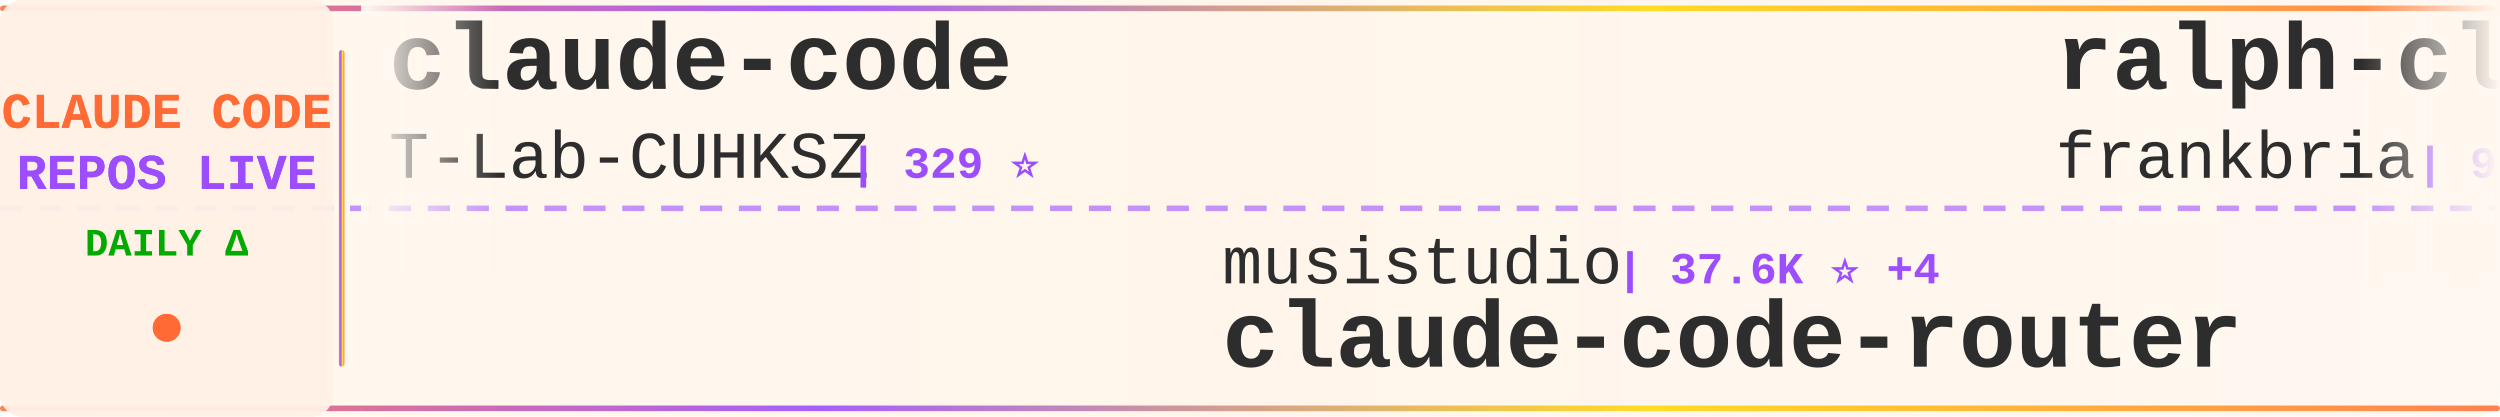
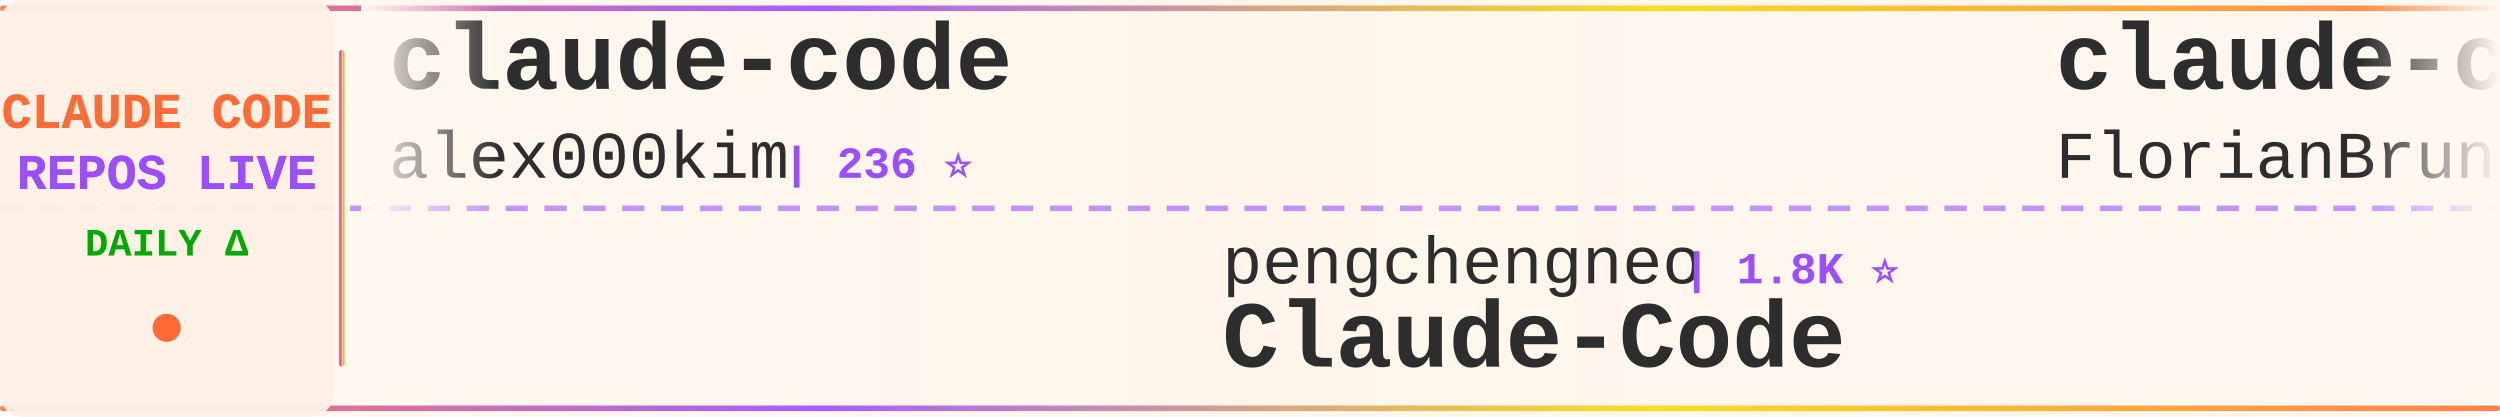
<svg xmlns="http://www.w3.org/2000/svg" width="900" height="150">
  <defs>
    <linearGradient id="tickerBg" x1="0%" y1="0%" x2="100%" y2="0%">
      <stop offset="0%" style="stop-color:#fff8f0;stop-opacity:0.98" />
      <stop offset="50%" style="stop-color:#fff5eb;stop-opacity:1" />
      <stop offset="100%" style="stop-color:#fff8f0;stop-opacity:0.98" />
    </linearGradient>
    <linearGradient id="borderGrad" x1="0%" y1="0%" x2="100%" y2="0%">
      <stop offset="0%" style="stop-color:#FF6B35;stop-opacity:0.85">
        <animate attributeName="stop-opacity" values="0.85;1;0.85" dur="2s" repeatCount="indefinite" />
      </stop>
      <stop offset="33%" style="stop-color:#9C4EFF;stop-opacity:0.9">
        <animate attributeName="stop-opacity" values="0.9;1;0.9" dur="2.2s" repeatCount="indefinite" />
      </stop>
      <stop offset="66%" style="stop-color:#FFD700;stop-opacity:0.85">
        <animate attributeName="stop-opacity" values="0.85;1;0.85" dur="1.8s" repeatCount="indefinite" />
      </stop>
      <stop offset="100%" style="stop-color:#FF6B35;stop-opacity:0.85">
        <animate attributeName="stop-opacity" values="0.85;1;0.85" dur="2s" repeatCount="indefinite" />
      </stop>
    </linearGradient>
    <filter id="textGlow">
      <feGaussianBlur stdDeviation="0.15" result="coloredBlur" />
      <feMerge>
        <feMergeNode in="coloredBlur" />
        <feMergeNode in="SourceGraphic" />
      </feMerge>
    </filter>
    <filter id="metricGlow">
      <feGaussianBlur stdDeviation="0.2" result="coloredBlur" />
      <feMerge>
        <feMergeNode in="coloredBlur" />
        <feMergeNode in="SourceGraphic" />
      </feMerge>
    </filter>
    <linearGradient id="leftFade" x1="0%" y1="0%" x2="100%" y2="0%">
      <stop offset="0%" style="stop-color:#fff8f0;stop-opacity:1" />
      <stop offset="100%" style="stop-color:#fff8f0;stop-opacity:0" />
    </linearGradient>
    <linearGradient id="rightFade" x1="0%" y1="0%" x2="100%" y2="0%">
      <stop offset="0%" style="stop-color:#fff8f0;stop-opacity:0" />
      <stop offset="100%" style="stop-color:#fff8f0;stop-opacity:1" />
    </linearGradient>
  </defs>
  <rect width="900" height="150" fill="url(#tickerBg)" rx="8" />
  <rect x="0" y="2" width="900" height="2" fill="url(#borderGrad)" rx="1" />
  <rect x="0" y="146" width="900" height="2" fill="url(#borderGrad)" rx="1" />
  <line x1="0" y1="75" x2="900" y2="75" stroke="#9C4EFF" stroke-width="2" stroke-dasharray="8 6" opacity="0.6" />
  <rect x="0" y="0" width="120" height="150" fill="#fff0e6" opacity="0.95" rx="8" />
  <text x="60" y="46" font-family="'Courier New', monospace" font-size="18" font-weight="bold" fill="#FF6B35" text-anchor="middle" filter="url(#textGlow)">
    CLAUDE CODE
  </text>
  <text x="60" y="68" font-family="'Courier New', monospace" font-size="18" font-weight="bold" fill="#9C4EFF" text-anchor="middle" filter="url(#textGlow)">
    REPOS LIVE
  </text>
  <text x="60" y="92" font-family="'Courier New', monospace" font-size="14" font-weight="bold" fill="#00aa00" text-anchor="middle">
    DAILY Δ
  </text>
  <circle cx="60" cy="118" r="5" fill="#FF6B35" filter="url(#metricGlow)">
    <animate attributeName="r" values="4;6;4" dur="1.5s" repeatCount="indefinite" />
    <animate attributeName="opacity" values="0.6;1;0.6" dur="1.5s" repeatCount="indefinite" />
  </circle>
  <rect x="122" y="18" width="2" height="114" fill="url(#borderGrad)" rx="1" />
  <clipPath id="tickerClip">
    <rect x="130" y="0" width="770" height="150" />
  </clipPath>
  <g clip-path="url(#tickerClip)">
    <g id="tickerItems">
      <animateTransform attributeName="transform" attributeType="XML" type="translate" from="0 0" to="-3000 0" dur="54s" repeatCount="indefinite" />
      <g transform="translate(0, 0)">
        <text x="140" y="32" font-family="'Courier New', monospace" font-size="34" font-weight="bold" fill="#2d2d2d">claude-code</text>
-         <text x="140" y="64" font-family="'Courier New', monospace" font-size="24" font-weight="normal" fill="#2d2d2d" opacity="1.0">T-Lab-CUHKSZ</text>
-         <text x="306" y="64" font-family="'Courier New', monospace" font-size="16" font-weight="bold" fill="#9C4EFF"> | 329 ⭐</text>
+         <text x="140" y="64" font-family="'Courier New', monospace" font-size="24" font-weight="normal" fill="#2d2d2d" opacity="1.0">alex000kim</text>
+         <text x="282" y="64" font-family="'Courier New', monospace" font-size="16" font-weight="bold" fill="#9C4EFF"> | 236 ⭐</text>
      </g>
      <g transform="translate(300, 0)">
-         <text x="140" y="102" font-family="'Courier New', monospace" font-size="24" font-weight="normal" fill="#2d2d2d" opacity="1.0">musistudio</text>
-         <text x="282" y="102" font-family="'Courier New', monospace" font-size="16" font-weight="bold" fill="#9C4EFF"> | 37.6K ⭐ +4</text>
-         <text x="140" y="132" font-family="'Courier New', monospace" font-size="34" font-weight="bold" fill="#2d2d2d">claude-code-router</text>
+         <text x="140" y="102" font-family="'Courier New', monospace" font-size="24" font-weight="normal" fill="#2d2d2d" opacity="1.0">pengchengneo</text>
+         <text x="306" y="102" font-family="'Courier New', monospace" font-size="16" font-weight="bold" fill="#9C4EFF"> | 1.8K ⭐</text>
+         <text x="140" y="132" font-family="'Courier New', monospace" font-size="34" font-weight="bold" fill="#2d2d2d">Claude-Code</text>
      </g>
      <g transform="translate(600, 0)">
-         <text x="140" y="32" font-family="'Courier New', monospace" font-size="34" font-weight="bold" fill="#2d2d2d">ralph-claude-code</text>
-         <text x="140" y="64" font-family="'Courier New', monospace" font-size="24" font-weight="normal" fill="#2d2d2d" opacity="1.0">frankbria</text>
-         <text x="270" y="64" font-family="'Courier New', monospace" font-size="16" font-weight="bold" fill="#9C4EFF"> | 9.7K ⭐ +1</text>
+         <text x="140" y="32" font-family="'Courier New', monospace" font-size="34" font-weight="bold" fill="#2d2d2d">claude-code-ultimate-gui...</text>
+         <text x="140" y="64" font-family="'Courier New', monospace" font-size="24" font-weight="normal" fill="#2d2d2d" opacity="1.0">FlorianBruniaux</text>
+         <text x="342" y="64" font-family="'Courier New', monospace" font-size="16" font-weight="bold" fill="#9C4EFF"> | 6.1K ⭐ +1</text>
      </g>
      <g transform="translate(900, 0)">
-         <text x="140" y="102" font-family="'Courier New', monospace" font-size="24" font-weight="normal" fill="#2d2d2d" opacity="1.0">zstmfhy</text>
-         <text x="246" y="102" font-family="'Courier New', monospace" font-size="16" font-weight="bold" fill="#9C4EFF"> | 188 ⭐</text>
-         <text x="140" y="132" font-family="'Courier New', monospace" font-size="34" font-weight="bold" fill="#2d2d2d">Claude-code</text>
+         <text x="140" y="102" font-family="'Courier New', monospace" font-size="24" font-weight="normal" fill="#2d2d2d" opacity="1.0">Cranot</text>
+         <text x="234" y="102" font-family="'Courier New', monospace" font-size="16" font-weight="bold" fill="#9C4EFF"> | 2.9K ⭐</text>
+         <text x="140" y="132" font-family="'Courier New', monospace" font-size="34" font-weight="bold" fill="#2d2d2d">claude-code-guide</text>
      </g>
      <g transform="translate(1200, 0)">
-         <text x="140" y="32" font-family="'Courier New', monospace" font-size="34" font-weight="bold" fill="#2d2d2d">free-claude-code</text>
-         <text x="140" y="64" font-family="'Courier New', monospace" font-size="24" font-weight="normal" fill="#2d2d2d" opacity="1.0">Alishahryar1</text>
-         <text x="306" y="64" font-family="'Courier New', monospace" font-size="16" font-weight="bold" fill="#9C4EFF"> | 56.8K ⭐ +32</text>
+         <text x="140" y="32" font-family="'Courier New', monospace" font-size="34" font-weight="bold" fill="#2d2d2d">everything-claude-code</text>
+         <text x="140" y="64" font-family="'Courier New', monospace" font-size="24" font-weight="normal" fill="#2d2d2d" opacity="1.0">WorldFlowAI</text>
+         <text x="294" y="64" font-family="'Courier New', monospace" font-size="16" font-weight="bold" fill="#9C4EFF"> | 4.2K ⭐ +15</text>
      </g>
      <g transform="translate(1500, 0)">
-         <text x="140" y="102" font-family="'Courier New', monospace" font-size="24" font-weight="normal" fill="#2d2d2d" opacity="1.0">SeemSeam</text>
-         <text x="258" y="102" font-family="'Courier New', monospace" font-size="16" font-weight="bold" fill="#9C4EFF"> | 3.5K ⭐</text>
-         <text x="140" y="132" font-family="'Courier New', monospace" font-size="34" font-weight="bold" fill="#2d2d2d">claude_codex_bridge</text>
+         <text x="140" y="102" font-family="'Courier New', monospace" font-size="24" font-weight="normal" fill="#2d2d2d" opacity="1.0">Alishahryar1</text>
+         <text x="306" y="102" font-family="'Courier New', monospace" font-size="16" font-weight="bold" fill="#9C4EFF"> | 56.8K ⭐ +15</text>
+         <text x="140" y="132" font-family="'Courier New', monospace" font-size="34" font-weight="bold" fill="#2d2d2d">free-claude-code</text>
      </g>
      <g transform="translate(1800, 0)">
-         <text x="140" y="32" font-family="'Courier New', monospace" font-size="34" font-weight="bold" fill="#2d2d2d">claude-code-telegram</text>
-         <text x="140" y="64" font-family="'Courier New', monospace" font-size="24" font-weight="normal" fill="#2d2d2d" opacity="1.0">overwirehq</text>
-         <text x="282" y="64" font-family="'Courier New', monospace" font-size="16" font-weight="bold" fill="#9C4EFF"> | 2.8K ⭐</text>
+         <text x="140" y="32" font-family="'Courier New', monospace" font-size="34" font-weight="bold" fill="#2d2d2d">Claude-Code</text>
+         <text x="140" y="64" font-family="'Courier New', monospace" font-size="24" font-weight="normal" fill="#2d2d2d" opacity="1.0">OrcaWhisper</text>
+         <text x="294" y="64" font-family="'Courier New', monospace" font-size="16" font-weight="bold" fill="#9C4EFF"> | 102 ⭐</text>
      </g>
      <g transform="translate(2100, 0)">
-         <text x="140" y="102" font-family="'Courier New', monospace" font-size="24" font-weight="normal" fill="#2d2d2d" opacity="1.0">Maciek-roboblog</text>
-         <text x="342" y="102" font-family="'Courier New', monospace" font-size="16" font-weight="bold" fill="#9C4EFF"> | 8.7K ⭐</text>
-         <text x="140" y="132" font-family="'Courier New', monospace" font-size="34" font-weight="bold" fill="#2d2d2d">Claude-Code-Usage-Monito...</text>
+         <text x="140" y="102" font-family="'Courier New', monospace" font-size="24" font-weight="normal" fill="#2d2d2d" opacity="1.0">KPR111</text>
+         <text x="234" y="102" font-family="'Courier New', monospace" font-size="16" font-weight="bold" fill="#9C4EFF"> | 18 ⭐</text>
+         <text x="140" y="132" font-family="'Courier New', monospace" font-size="34" font-weight="bold" fill="#2d2d2d">Claude-Code</text>
      </g>
      <g transform="translate(2400, 0)">
-         <text x="140" y="32" font-family="'Courier New', monospace" font-size="34" font-weight="bold" fill="#2d2d2d">how-claude-code-works</text>
-         <text x="140" y="64" font-family="'Courier New', monospace" font-size="24" font-weight="normal" fill="#2d2d2d" opacity="1.0">Windy3f3f3f3f</text>
-         <text x="318" y="64" font-family="'Courier New', monospace" font-size="16" font-weight="bold" fill="#9C4EFF"> | 3.7K ⭐ +2</text>
+         <text x="140" y="32" font-family="'Courier New', monospace" font-size="34" font-weight="bold" fill="#2d2d2d">claude-code</text>
+         <text x="140" y="64" font-family="'Courier New', monospace" font-size="24" font-weight="normal" fill="#2d2d2d" opacity="1.0">tanbiralam</text>
+         <text x="282" y="64" font-family="'Courier New', monospace" font-size="16" font-weight="bold" fill="#9C4EFF"> | 2.3K ⭐ +1</text>
      </g>
      <g transform="translate(2700, 0)">
-         <text x="140" y="102" font-family="'Courier New', monospace" font-size="24" font-weight="normal" fill="#2d2d2d" opacity="1.0">anthropics</text>
-         <text x="282" y="102" font-family="'Courier New', monospace" font-size="16" font-weight="bold" fill="#9C4EFF"> | 179.9K ⭐ +24</text>
-         <text x="140" y="132" font-family="'Courier New', monospace" font-size="34" font-weight="bold" fill="#2d2d2d">skills</text>
+         <text x="140" y="102" font-family="'Courier New', monospace" font-size="24" font-weight="normal" fill="#2d2d2d" opacity="1.0">jarmuine</text>
+         <text x="258" y="102" font-family="'Courier New', monospace" font-size="16" font-weight="bold" fill="#9C4EFF"> | 2.3K ⭐</text>
+         <text x="140" y="132" font-family="'Courier New', monospace" font-size="34" font-weight="bold" fill="#2d2d2d">claude-code</text>
      </g>
      <g transform="translate(3000, 0)">
        <text x="140" y="32" font-family="'Courier New', monospace" font-size="34" font-weight="bold" fill="#2d2d2d">claude-code</text>
-         <text x="140" y="64" font-family="'Courier New', monospace" font-size="24" font-weight="normal" fill="#2d2d2d" opacity="1.0">T-Lab-CUHKSZ</text>
-         <text x="306" y="64" font-family="'Courier New', monospace" font-size="16" font-weight="bold" fill="#9C4EFF"> | 329 ⭐</text>
+         <text x="140" y="64" font-family="'Courier New', monospace" font-size="24" font-weight="normal" fill="#2d2d2d" opacity="1.0">alex000kim</text>
+         <text x="282" y="64" font-family="'Courier New', monospace" font-size="16" font-weight="bold" fill="#9C4EFF"> | 236 ⭐</text>
      </g>
      <g transform="translate(3300, 0)">
-         <text x="140" y="102" font-family="'Courier New', monospace" font-size="24" font-weight="normal" fill="#2d2d2d" opacity="1.0">musistudio</text>
-         <text x="282" y="102" font-family="'Courier New', monospace" font-size="16" font-weight="bold" fill="#9C4EFF"> | 37.6K ⭐ +4</text>
-         <text x="140" y="132" font-family="'Courier New', monospace" font-size="34" font-weight="bold" fill="#2d2d2d">claude-code-router</text>
+         <text x="140" y="102" font-family="'Courier New', monospace" font-size="24" font-weight="normal" fill="#2d2d2d" opacity="1.0">pengchengneo</text>
+         <text x="306" y="102" font-family="'Courier New', monospace" font-size="16" font-weight="bold" fill="#9C4EFF"> | 1.8K ⭐</text>
+         <text x="140" y="132" font-family="'Courier New', monospace" font-size="34" font-weight="bold" fill="#2d2d2d">Claude-Code</text>
      </g>
      <g transform="translate(3600, 0)">
-         <text x="140" y="32" font-family="'Courier New', monospace" font-size="34" font-weight="bold" fill="#2d2d2d">ralph-claude-code</text>
-         <text x="140" y="64" font-family="'Courier New', monospace" font-size="24" font-weight="normal" fill="#2d2d2d" opacity="1.0">frankbria</text>
-         <text x="270" y="64" font-family="'Courier New', monospace" font-size="16" font-weight="bold" fill="#9C4EFF"> | 9.7K ⭐ +1</text>
+         <text x="140" y="32" font-family="'Courier New', monospace" font-size="34" font-weight="bold" fill="#2d2d2d">claude-code-ultimate-gui...</text>
+         <text x="140" y="64" font-family="'Courier New', monospace" font-size="24" font-weight="normal" fill="#2d2d2d" opacity="1.0">FlorianBruniaux</text>
+         <text x="342" y="64" font-family="'Courier New', monospace" font-size="16" font-weight="bold" fill="#9C4EFF"> | 6.1K ⭐ +1</text>
      </g>
      <g transform="translate(3900, 0)">
-         <text x="140" y="102" font-family="'Courier New', monospace" font-size="24" font-weight="normal" fill="#2d2d2d" opacity="1.0">zstmfhy</text>
-         <text x="246" y="102" font-family="'Courier New', monospace" font-size="16" font-weight="bold" fill="#9C4EFF"> | 188 ⭐</text>
-         <text x="140" y="132" font-family="'Courier New', monospace" font-size="34" font-weight="bold" fill="#2d2d2d">Claude-code</text>
+         <text x="140" y="102" font-family="'Courier New', monospace" font-size="24" font-weight="normal" fill="#2d2d2d" opacity="1.0">Cranot</text>
+         <text x="234" y="102" font-family="'Courier New', monospace" font-size="16" font-weight="bold" fill="#9C4EFF"> | 2.9K ⭐</text>
+         <text x="140" y="132" font-family="'Courier New', monospace" font-size="34" font-weight="bold" fill="#2d2d2d">claude-code-guide</text>
      </g>
    </g>
  </g>
  <rect x="130" y="0" width="50" height="100" fill="url(#leftFade)" />
  <rect x="850" y="0" width="50" height="100" fill="url(#rightFade)" />
</svg>
